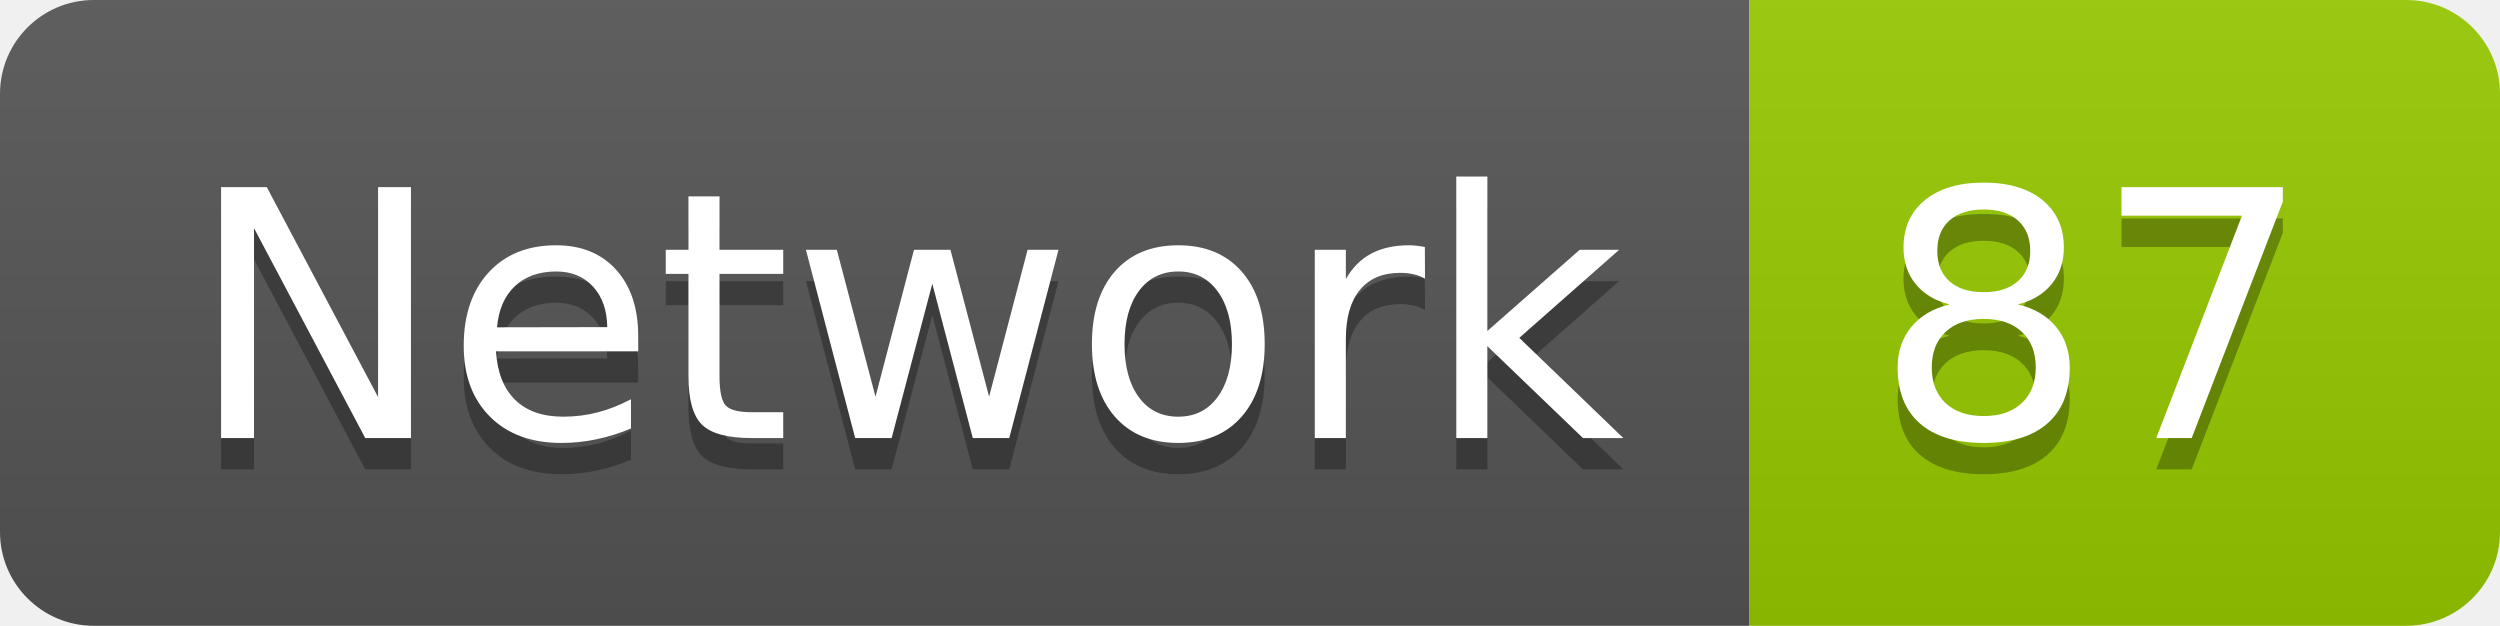
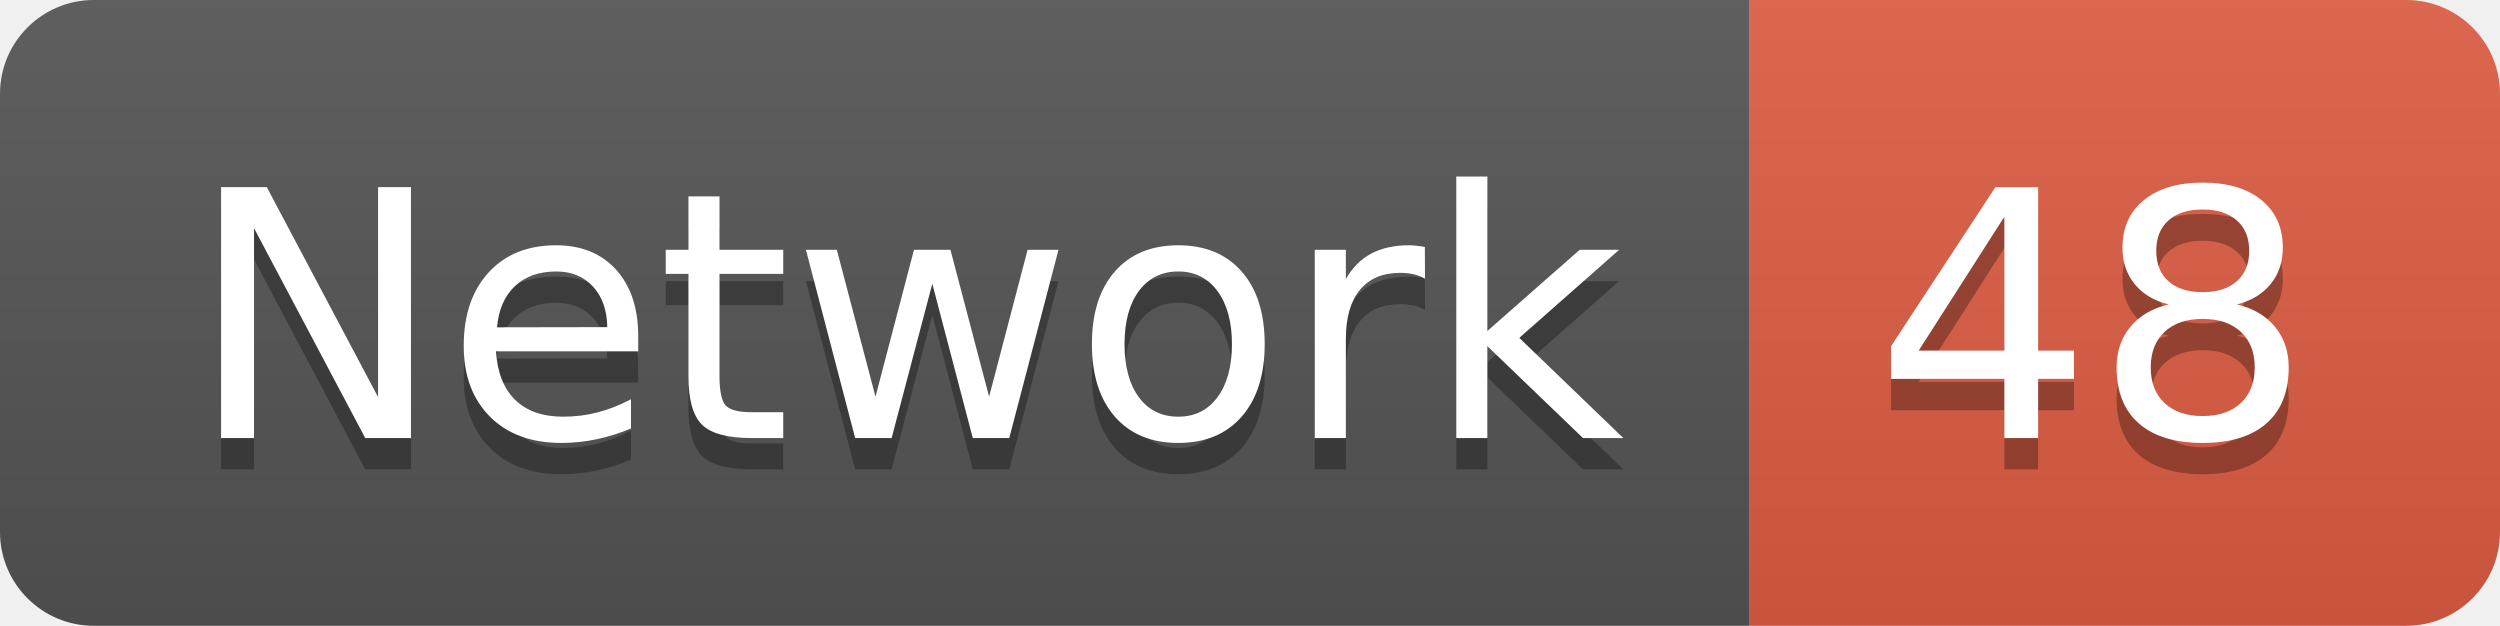
<svg xmlns="http://www.w3.org/2000/svg" width="79.9" height="20">
  <linearGradient id="smooth" x2="0" y2="100%">
    <stop offset="0" stop-color="#bbb" stop-opacity=".1" />
    <stop offset="1" stop-opacity=".1" />
  </linearGradient>
  <clipPath id="round">
    <rect width="79.9" height="20" rx="3" fill="#fff" />
  </clipPath>
  <g clip-path="url(#round)">
    <rect width="55.9" height="20" fill="#555" />
-     <rect x="55.9" width="24.0" height="20" fill="#97CA00" />
+     <rect x="55.9" width="24.0" height="20" fill="#e05d44" />
    <rect width="79.9" height="20" fill="url(#smooth)" />
  </g>
  <g fill="#fff" text-anchor="middle" font-family="DejaVu Sans,Verdana,Geneva,sans-serif" font-size="110">
    <text x="289.5" y="150" fill="#010101" fill-opacity=".3" transform="scale(0.1)" textLength="459.0" lengthAdjust="spacing">Network</text>
    <text x="289.5" y="140" transform="scale(0.1)" textLength="459.0" lengthAdjust="spacing">Network</text>
-     <text x="669.0" y="150" fill="#010101" fill-opacity=".3" transform="scale(0.1)" textLength="140.0" lengthAdjust="spacing">87</text>
-     <text x="669.0" y="140" transform="scale(0.1)" textLength="140.0" lengthAdjust="spacing">87</text>
+     <text x="669.0" y="150" fill="#010101" fill-opacity=".3" transform="scale(0.1)" textLength="140.0" lengthAdjust="spacing">48</text>
+     <text x="669.0" y="140" transform="scale(0.1)" textLength="140.0" lengthAdjust="spacing">48</text>
  </g>
</svg>
